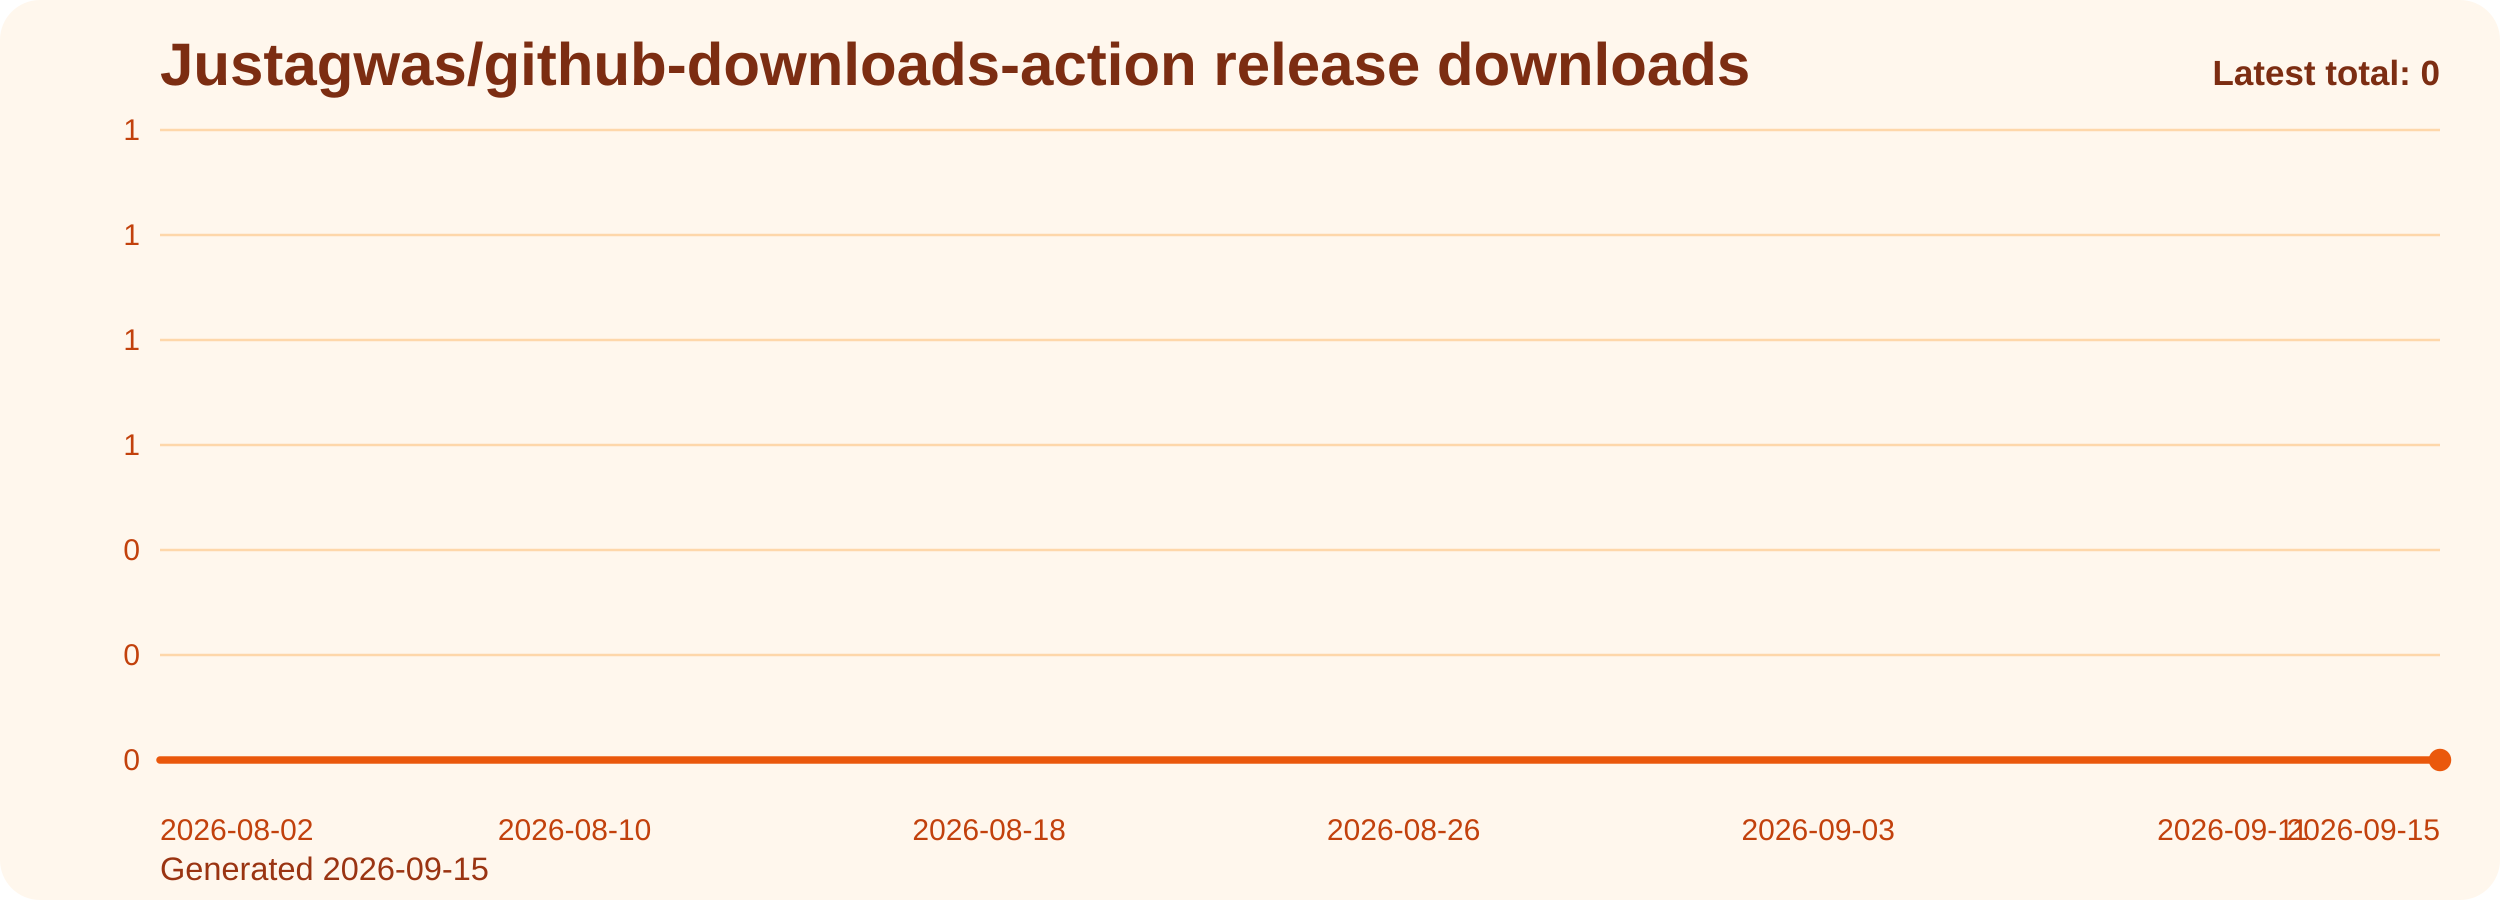
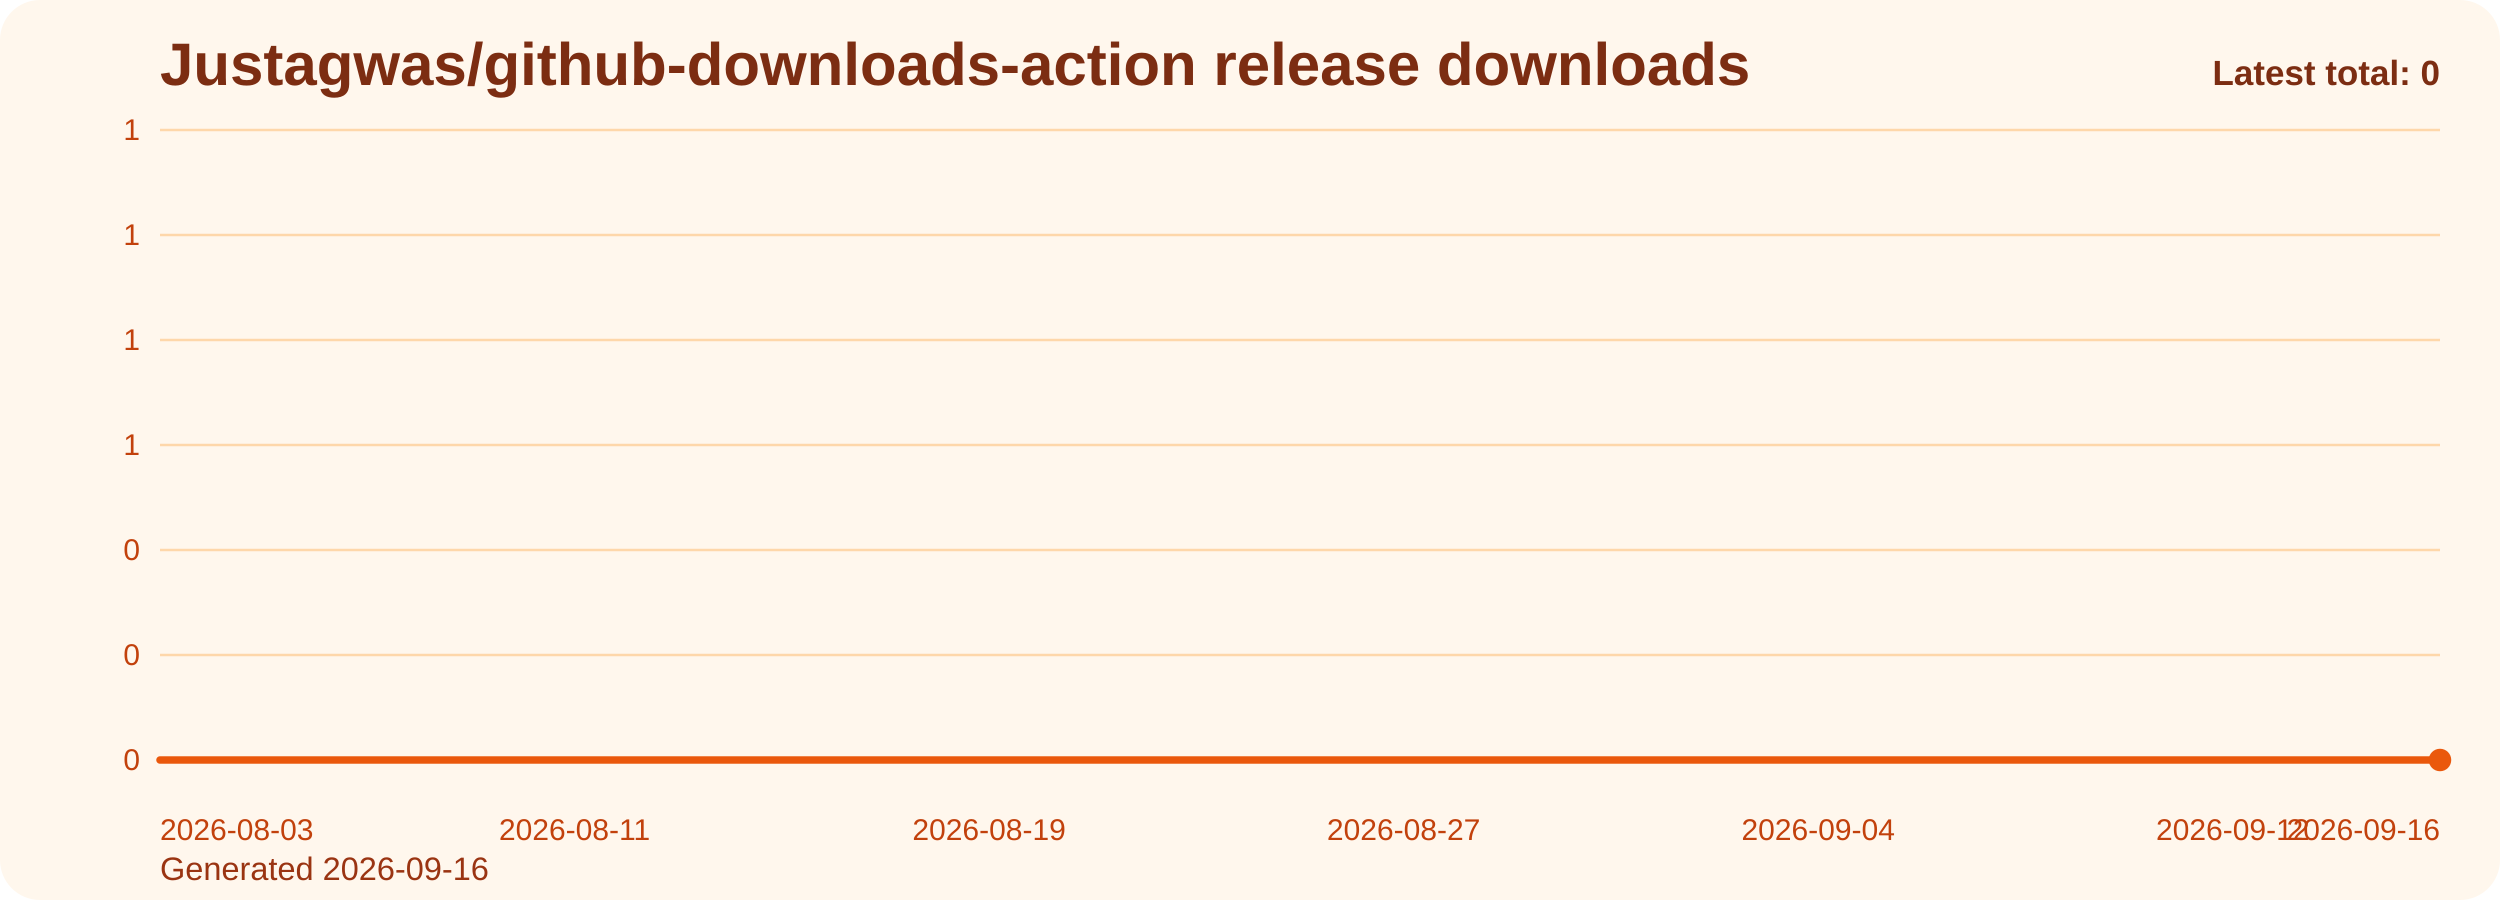
<svg xmlns="http://www.w3.org/2000/svg" viewBox="0 0 1000 360" role="img" aria-label="Justagwas/github-downloads-action release downloads chart">
  <defs>
    <linearGradient id="fill-total-trend-orange" x1="0" y1="0" x2="0" y2="1">
      <stop offset="0%" stop-color="#f97316" stop-opacity="0.32" />
      <stop offset="100%" stop-color="#f97316" stop-opacity="0.05" />
    </linearGradient>
    <style>
      .bg { fill: #fff7ed; }
      .title { font: 700 24px Arial, sans-serif; fill: #7c2d12; }
      .sub { font: 400 13px Arial, sans-serif; fill: #9a3412; }
      .grid { stroke: #fed7aa; stroke-width: 1; }
      .axis { font: 400 12px Arial, sans-serif; fill: #c2410c; }
      .line { fill: none; stroke: #ea580c; stroke-width: 3; stroke-linecap: round; stroke-linejoin: round; }
      .dot { fill: #ea580c; }
      .value { font: 600 11px Arial, sans-serif; fill: #9a3412; }
      .latest { font: 700 14px Arial, sans-serif; fill: #7c2d12; }
    </style>
  </defs>
  <rect class="bg" x="0" y="0" width="1000" height="360" rx="16" />
  <text class="title" x="64" y="34">Justagwas/github-downloads-action release downloads</text>
-   <text class="sub" x="64" y="352">Generated 2026-09-15</text>
+   <text class="sub" x="64" y="352">Generated 2026-09-16</text>
  <line x1="64" y1="52.00" x2="976" y2="52.00" class="grid" />
  <text x="56" y="56.00" text-anchor="end" class="axis">1</text>
  <line x1="64" y1="94.00" x2="976" y2="94.00" class="grid" />
  <text x="56" y="98.00" text-anchor="end" class="axis">1</text>
  <line x1="64" y1="136.00" x2="976" y2="136.00" class="grid" />
  <text x="56" y="140.00" text-anchor="end" class="axis">1</text>
  <line x1="64" y1="178.00" x2="976" y2="178.00" class="grid" />
  <text x="56" y="182.00" text-anchor="end" class="axis">1</text>
  <line x1="64" y1="220.00" x2="976" y2="220.00" class="grid" />
  <text x="56" y="224.00" text-anchor="end" class="axis">0</text>
  <line x1="64" y1="262.00" x2="976" y2="262.00" class="grid" />
  <text x="56" y="266.00" text-anchor="end" class="axis">0</text>
  <line x1="64" y1="304.00" x2="976" y2="304.00" class="grid" />
  <text x="56" y="308.00" text-anchor="end" class="axis">0</text>
  <path d="M 64.00 304 L 64.00 304.00 L 84.73 304.00 L 105.45 304.00 L 126.18 304.00 L 146.91 304.00 L 167.64 304.00 L 188.36 304.00 L 209.09 304.00 L 229.82 304.00 L 250.55 304.00 L 271.27 304.00 L 292.00 304.00 L 312.73 304.00 L 333.45 304.00 L 354.18 304.00 L 374.91 304.00 L 395.64 304.00 L 416.36 304.00 L 437.09 304.00 L 457.82 304.00 L 478.55 304.00 L 499.27 304.00 L 520.00 304.00 L 540.73 304.00 L 561.45 304.00 L 582.18 304.00 L 602.91 304.00 L 623.64 304.00 L 644.36 304.00 L 665.09 304.00 L 685.82 304.00 L 706.55 304.00 L 727.27 304.00 L 748.00 304.00 L 768.73 304.00 L 789.45 304.00 L 810.18 304.00 L 830.91 304.00 L 851.64 304.00 L 872.36 304.00 L 893.09 304.00 L 913.82 304.00 L 934.55 304.00 L 955.27 304.00 L 976.00 304.00 L 976.00 304 Z" fill="url(#fill-total-trend-orange)" />
  <polyline class="line" points="64.00,304.00 84.73,304.00 105.45,304.00 126.18,304.00 146.91,304.00 167.64,304.00 188.36,304.00 209.09,304.00 229.82,304.00 250.55,304.00 271.27,304.00 292.00,304.00 312.73,304.00 333.45,304.00 354.18,304.00 374.91,304.00 395.64,304.00 416.36,304.00 437.09,304.00 457.82,304.00 478.55,304.00 499.27,304.00 520.00,304.00 540.73,304.00 561.45,304.00 582.18,304.00 602.91,304.00 623.64,304.00 644.36,304.00 665.09,304.00 685.82,304.00 706.55,304.00 727.27,304.00 748.00,304.00 768.73,304.00 789.45,304.00 810.18,304.00 830.91,304.00 851.64,304.00 872.36,304.00 893.09,304.00 913.82,304.00 934.55,304.00 955.27,304.00 976.00,304.00" />
  <circle class="dot" cx="976.00" cy="304.00" r="4.5" />
-   <text class="axis" x="64.00" y="336" text-anchor="start">2026-08-02</text>
-   <text class="axis" x="229.82" y="336" text-anchor="middle">2026-08-10</text>
-   <text class="axis" x="395.64" y="336" text-anchor="middle">2026-08-18</text>
-   <text class="axis" x="561.45" y="336" text-anchor="middle">2026-08-26</text>
-   <text class="axis" x="727.27" y="336" text-anchor="middle">2026-09-03</text>
-   <text class="axis" x="893.09" y="336" text-anchor="middle">2026-09-11</text>
-   <text class="axis" x="976.00" y="336" text-anchor="end">2026-09-15</text>
+   <text class="axis" x="64.00" y="336" text-anchor="start">2026-08-03</text>
+   <text class="axis" x="229.82" y="336" text-anchor="middle">2026-08-11</text>
+   <text class="axis" x="395.64" y="336" text-anchor="middle">2026-08-19</text>
+   <text class="axis" x="561.45" y="336" text-anchor="middle">2026-08-27</text>
+   <text class="axis" x="727.27" y="336" text-anchor="middle">2026-09-04</text>
+   <text class="axis" x="893.09" y="336" text-anchor="middle">2026-09-12</text>
+   <text class="axis" x="976.00" y="336" text-anchor="end">2026-09-16</text>
  <text class="latest" x="976" y="34" text-anchor="end">Latest total: 0</text>
</svg>
